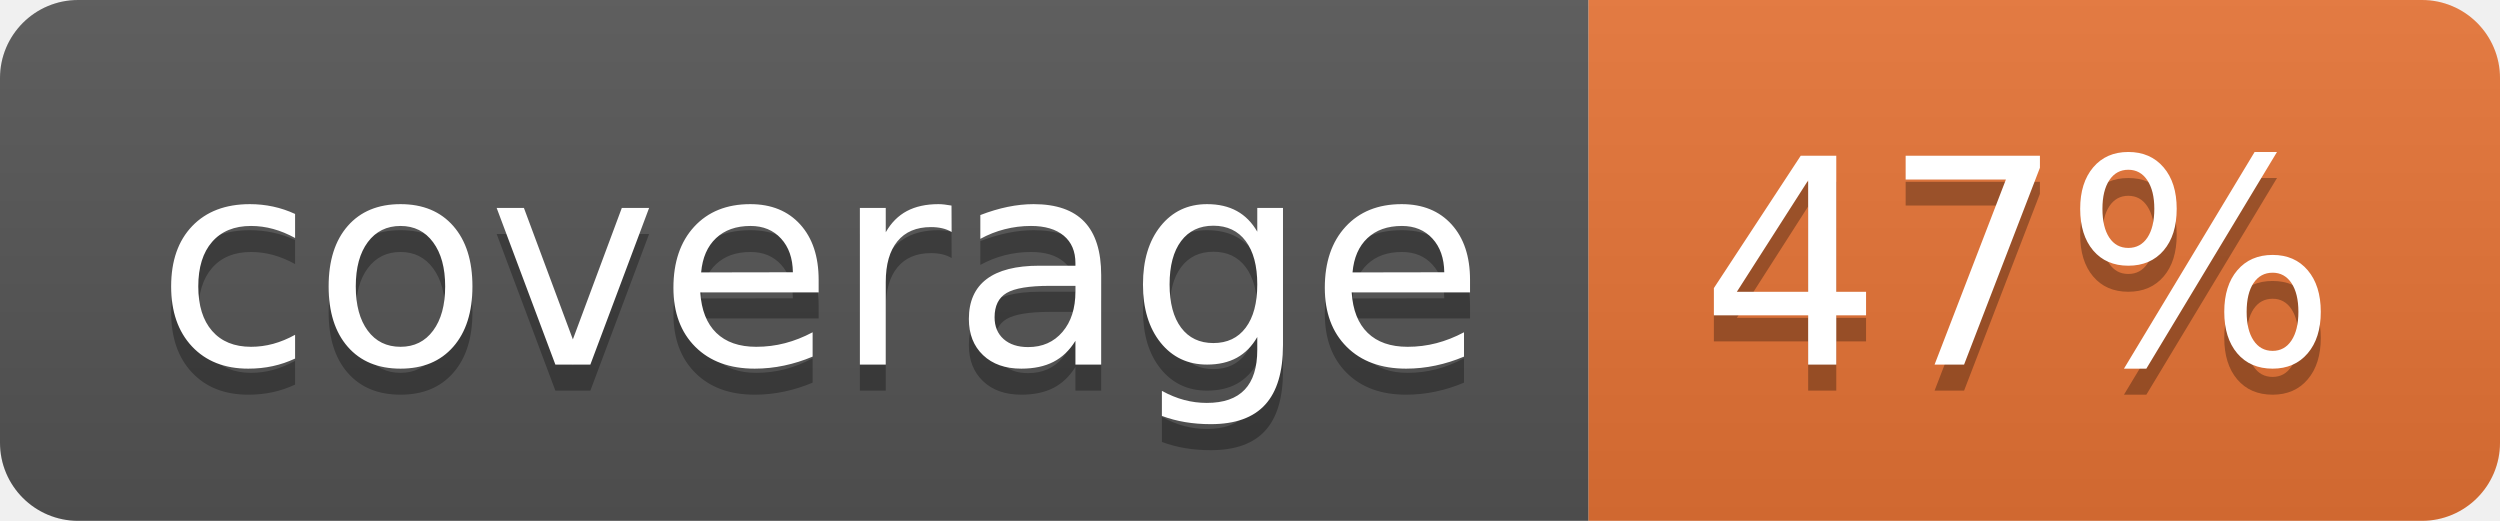
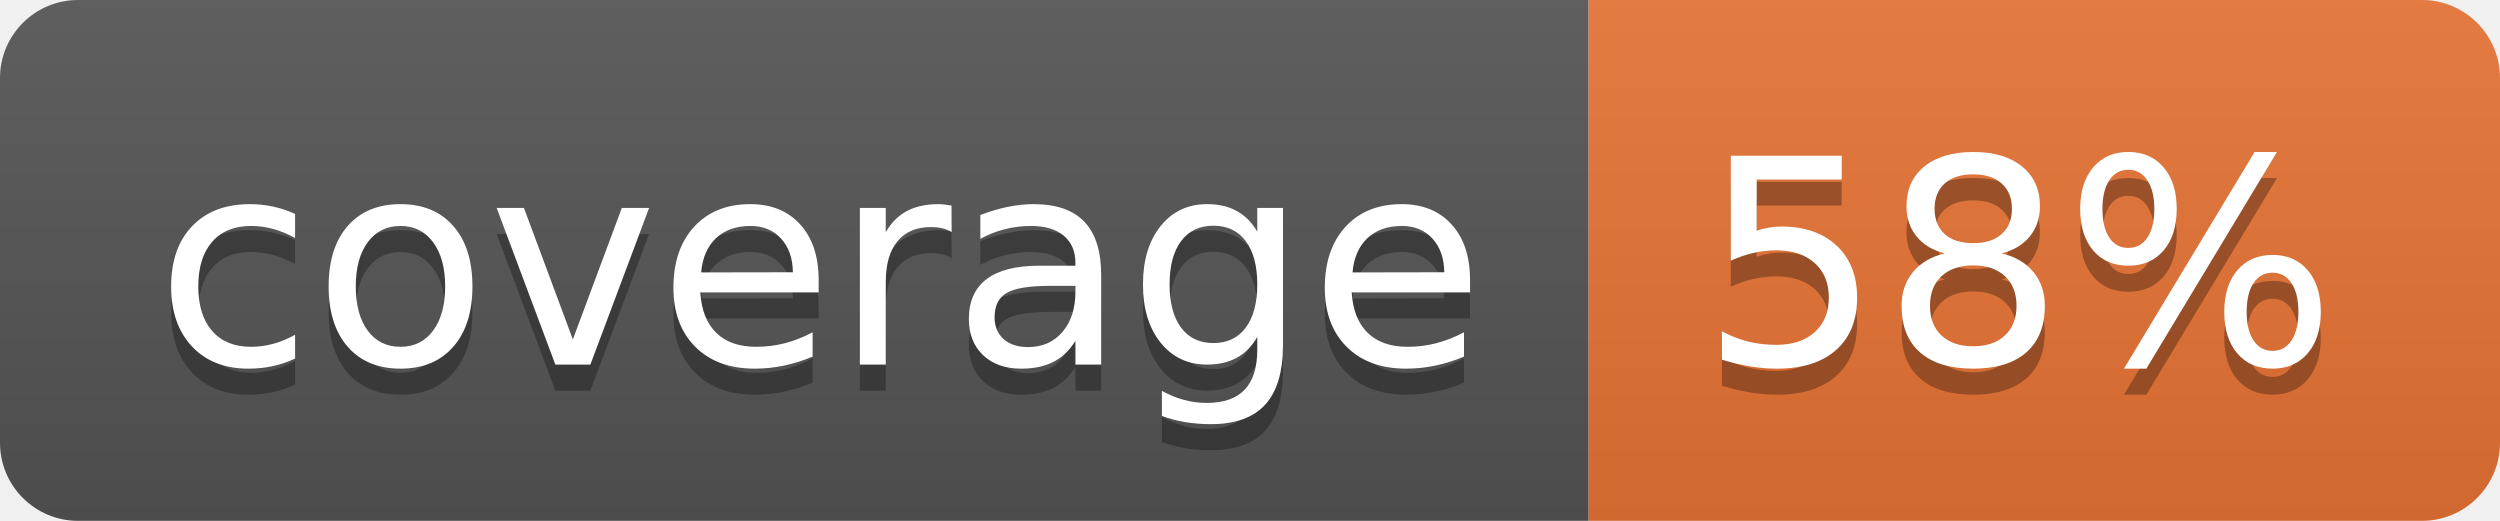
<svg xmlns="http://www.w3.org/2000/svg" width="96" height="20">
  <linearGradient id="b" x2="0" y2="100%">
    <stop offset="0" stop-color="#bbb" stop-opacity=".1" />
    <stop offset="1" stop-opacity=".1" />
  </linearGradient>
  <clipPath id="a">
    <rect width="96" height="20" rx="3" fill="#fff" />
  </clipPath>
  <g clip-path="url(#a)">
    <path fill="#555" d="M0 0h61v20H0z" />
    <path fill="#E87435" d="M61 0h35v20H61z" />
    <path fill="url(#b)" d="M0 0h96v20H0z" />
  </g>
  <g fill="#fff" text-anchor="middle" font-family="DejaVu Sans,Verdana,Geneva,sans-serif" font-size="110">
    <text x="315" y="150" fill="#010101" fill-opacity=".3" transform="scale(.1)" textLength="510">coverage</text>
    <text x="315" y="140" transform="scale(.1)" textLength="510">coverage</text>
-     <text x="775" y="150" fill="#010101" fill-opacity=".3" transform="scale(.1)" textLength="250">47%</text>
-     <text x="775" y="140" transform="scale(.1)" textLength="250">47%</text>
+     <text x="775" y="150" fill="#010101" fill-opacity=".3" transform="scale(.1)" textLength="250">58%</text>
+     <text x="775" y="140" transform="scale(.1)" textLength="250">58%</text>
  </g>
</svg>
